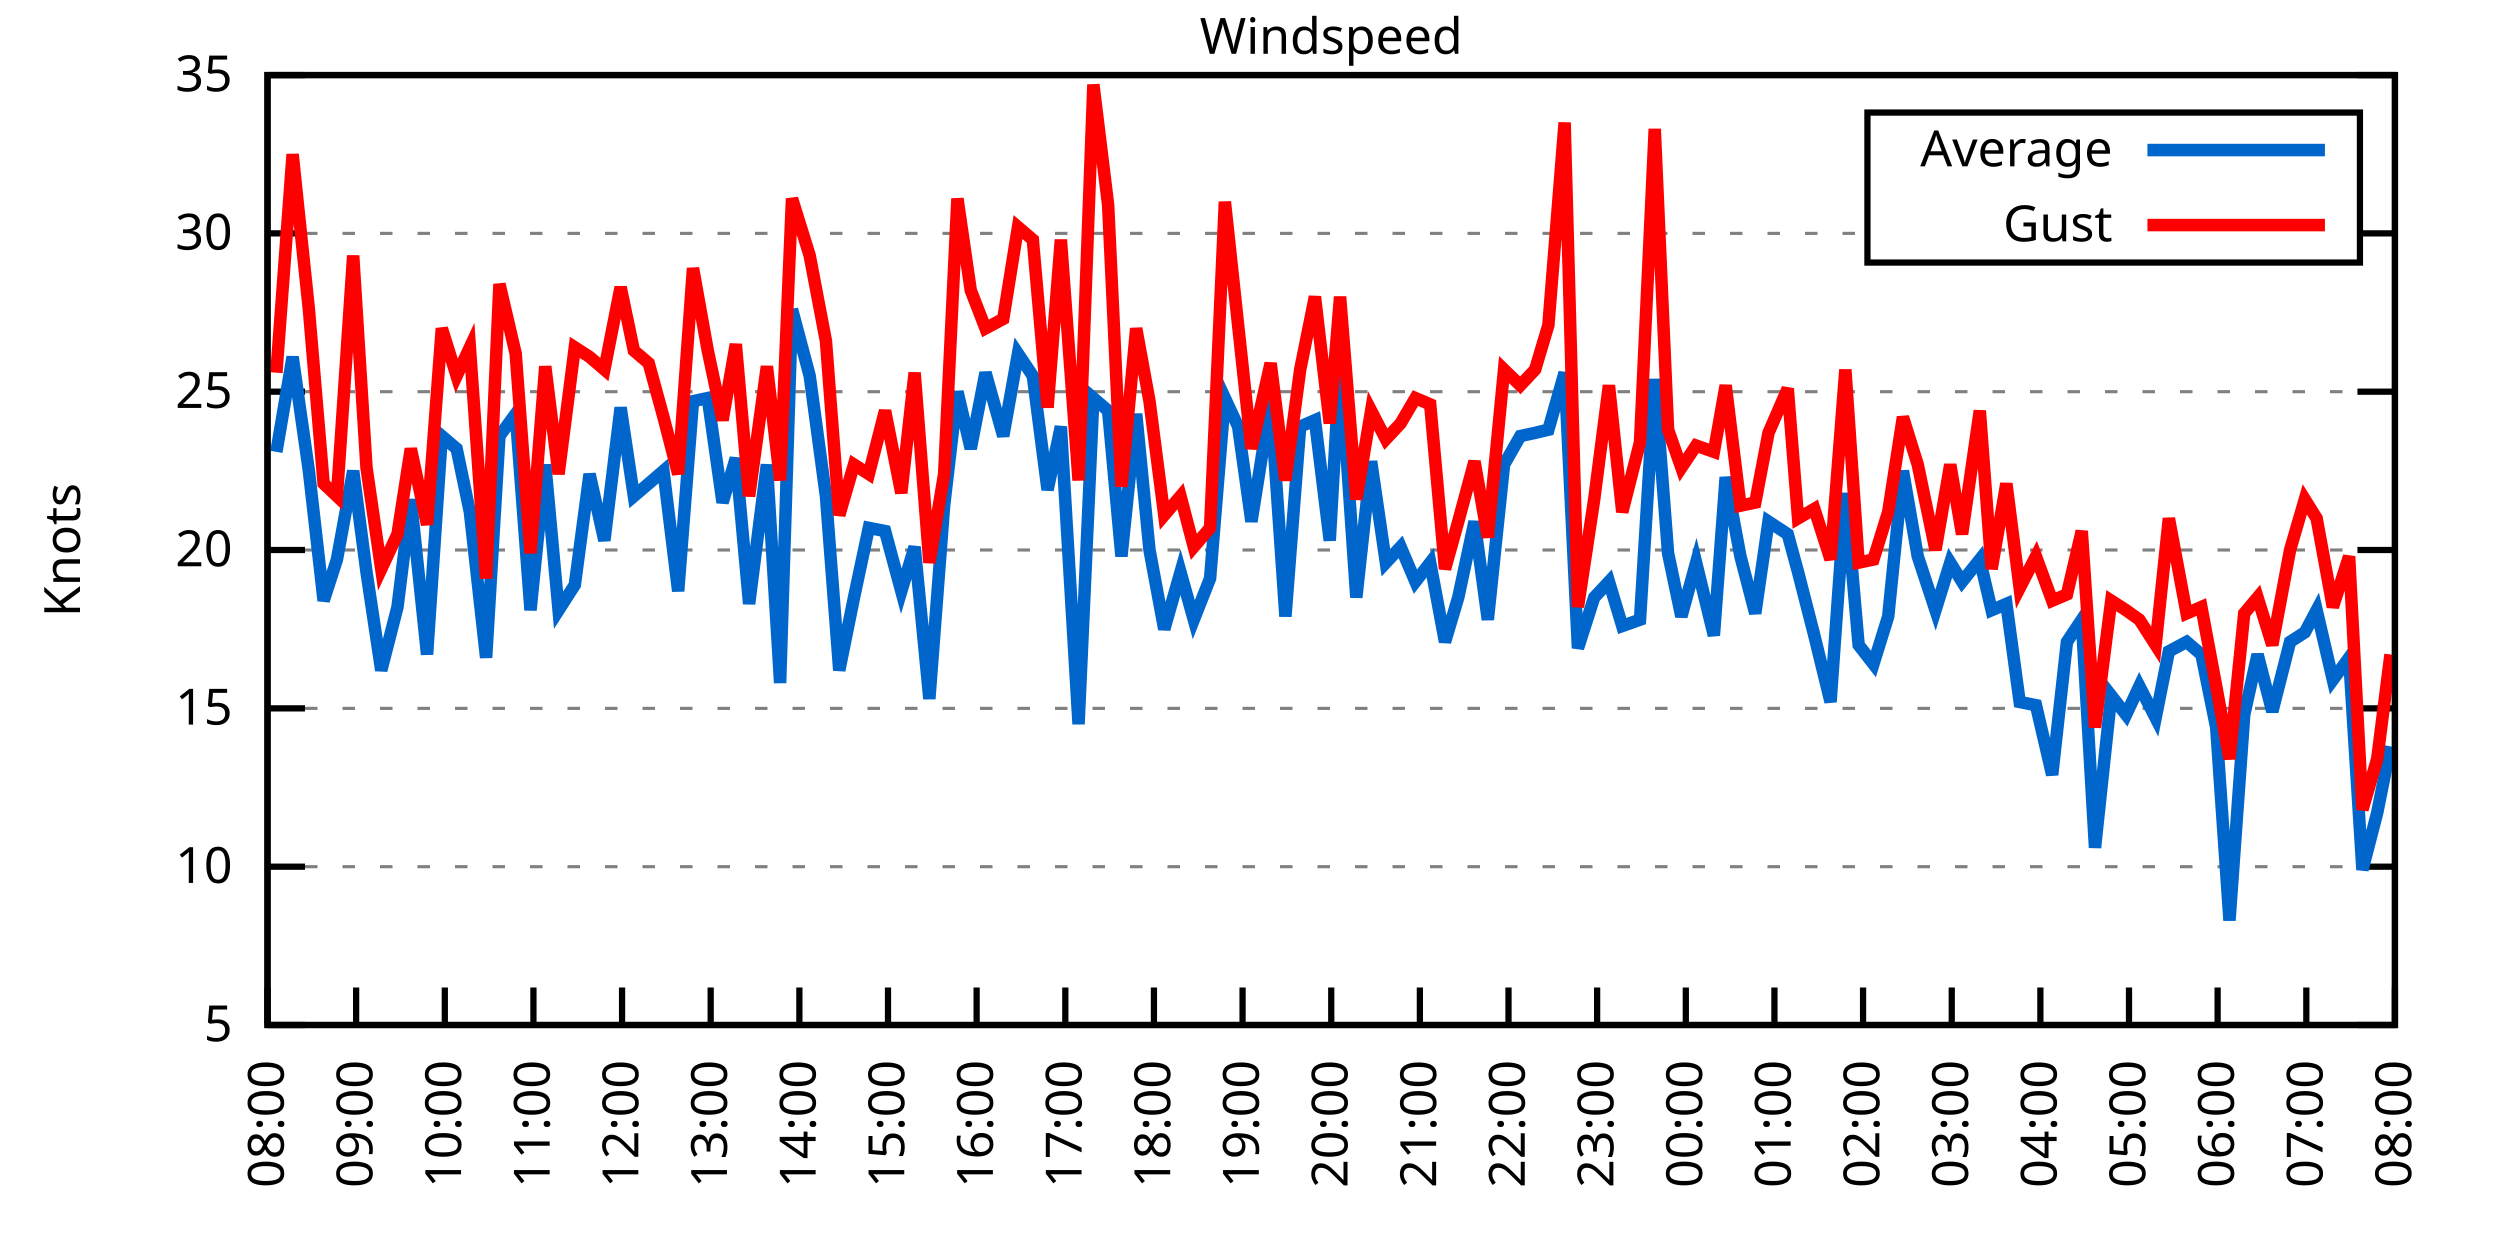
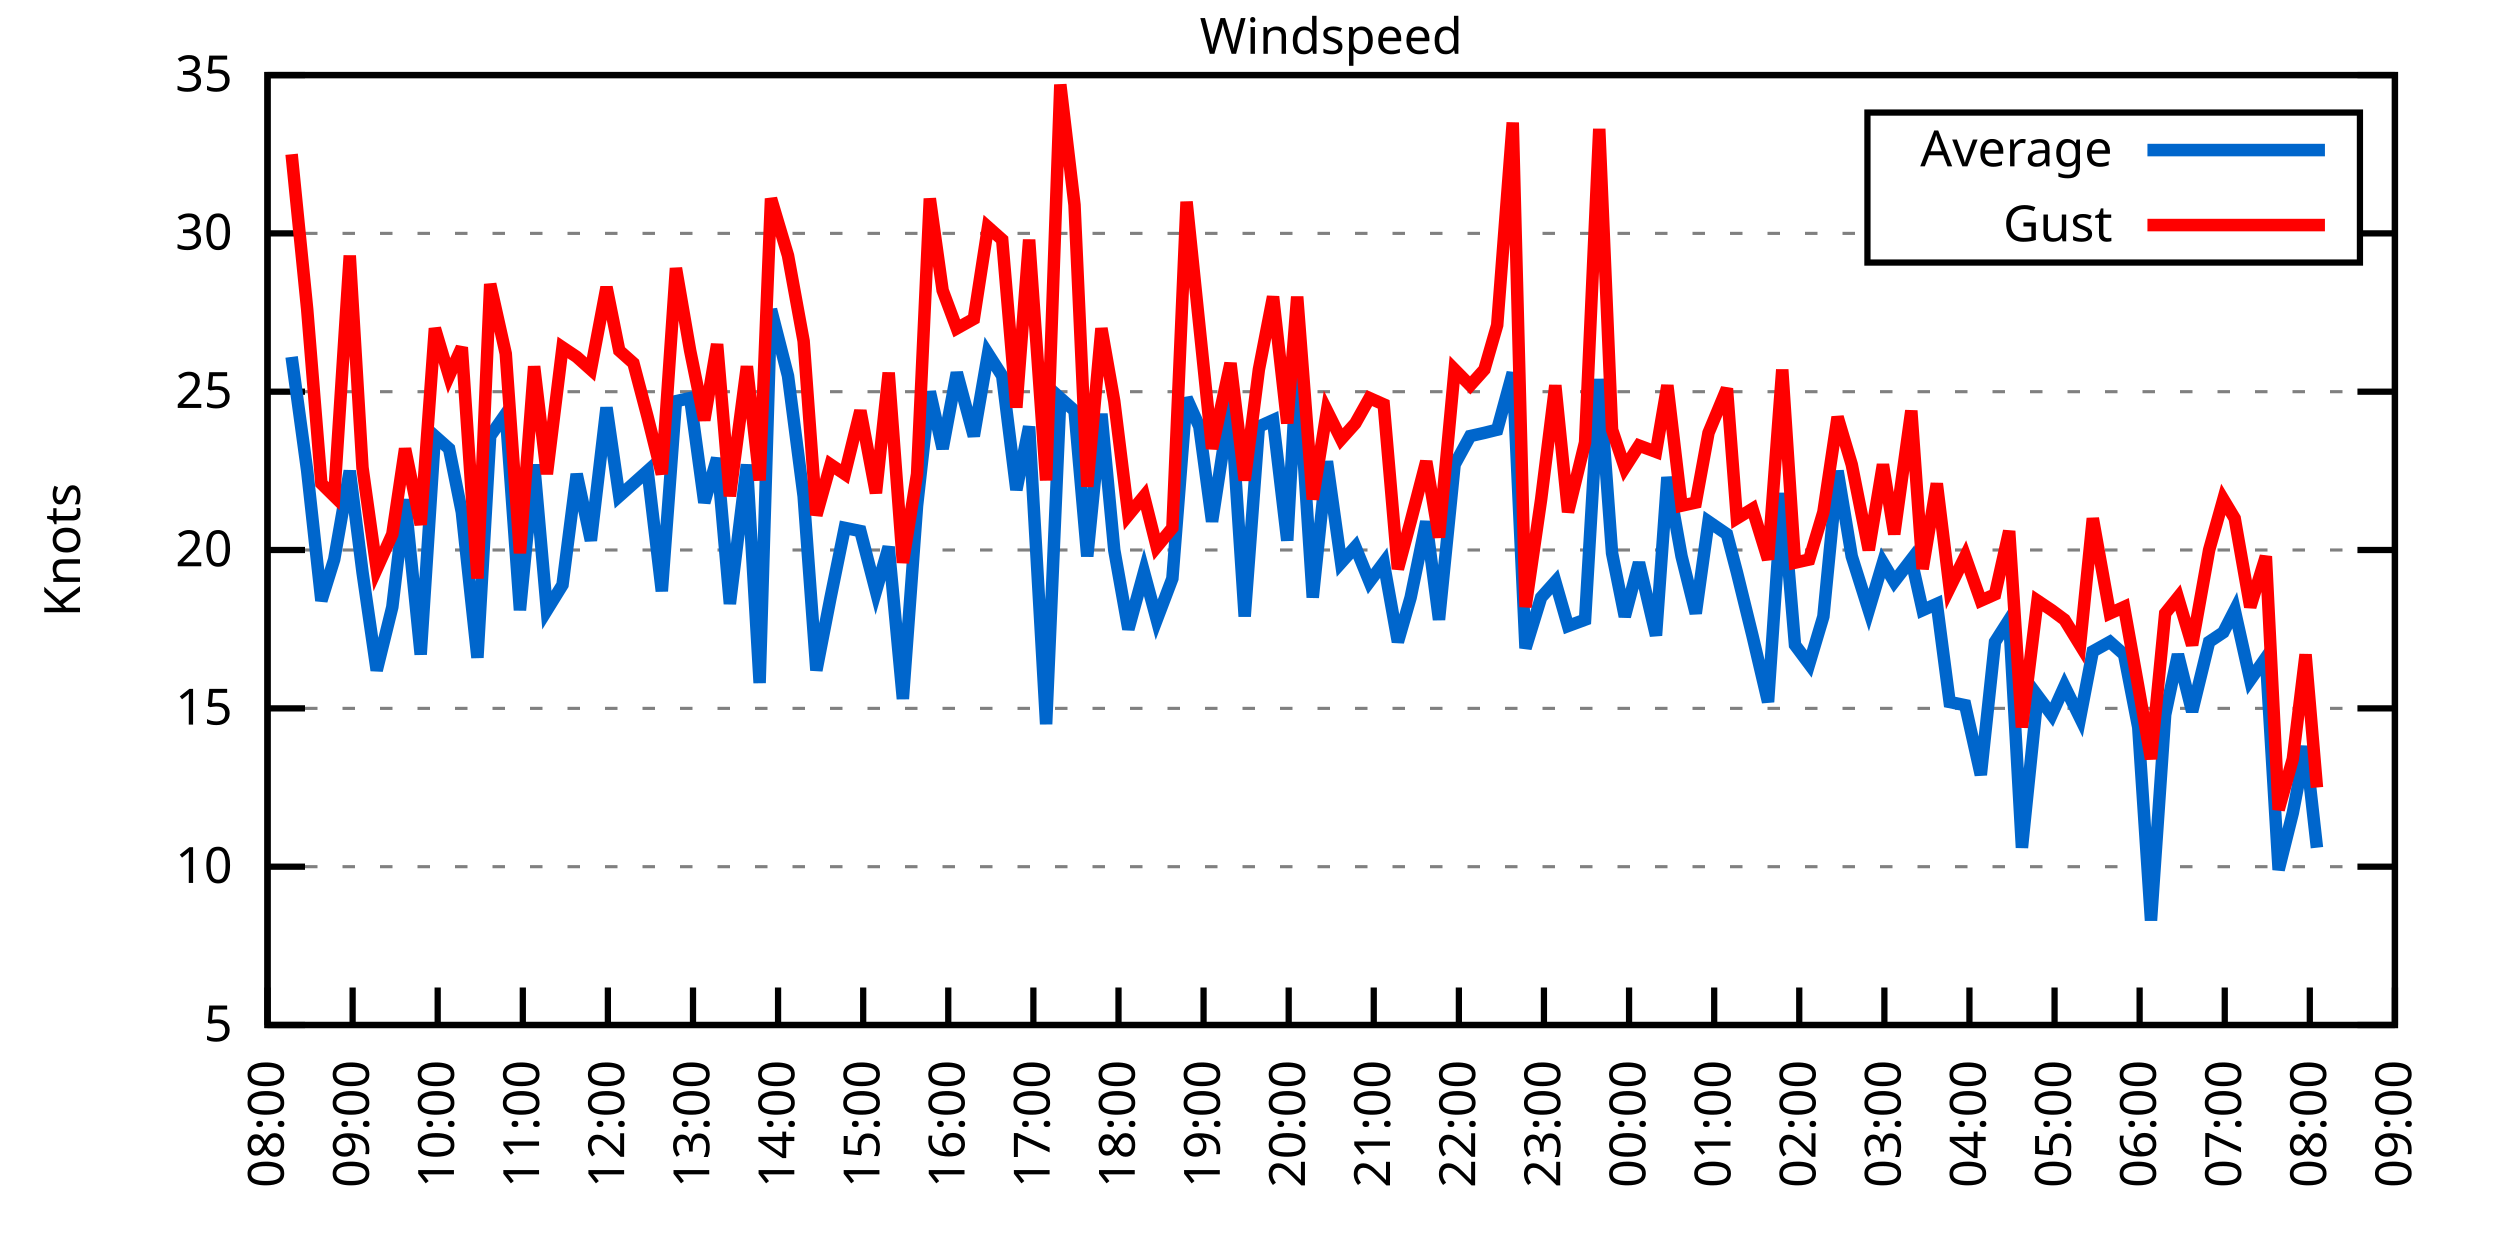
<svg xmlns="http://www.w3.org/2000/svg" xmlns:xlink="http://www.w3.org/1999/xlink" width="400" height="200" viewBox="0 0 400 200">
  <g id="gnuplot_canvas">
    <rect x="0" y="0" width="400" height="200" fill="none" />
    <defs>
      <circle id="gpDot" r="0.5" stroke-width="0.5" stroke="currentColor" />
      <path id="gpPt0" stroke-width="0.333" stroke="currentColor" d="M-1,0 h2 M0,-1 v2" />
      <path id="gpPt1" stroke-width="0.333" stroke="currentColor" d="M-1,-1 L1,1 M1,-1 L-1,1" />
      <path id="gpPt2" stroke-width="0.333" stroke="currentColor" d="M-1,0 L1,0 M0,-1 L0,1 M-1,-1 L1,1 M-1,1 L1,-1" />
      <rect id="gpPt3" stroke-width="0.333" stroke="currentColor" x="-1" y="-1" width="2" height="2" />
      <rect id="gpPt4" stroke-width="0.333" stroke="currentColor" fill="currentColor" x="-1" y="-1" width="2" height="2" />
      <circle id="gpPt5" stroke-width="0.333" stroke="currentColor" cx="0" cy="0" r="1" />
      <use xlink:href="#gpPt5" id="gpPt6" fill="currentColor" stroke="none" />
      <path id="gpPt7" stroke-width="0.333" stroke="currentColor" d="M0,-1.33 L-1.33,0.67 L1.33,0.67 z" />
      <use xlink:href="#gpPt7" id="gpPt8" fill="currentColor" stroke="none" />
      <use xlink:href="#gpPt7" id="gpPt9" stroke="currentColor" transform="rotate(180)" />
      <use xlink:href="#gpPt9" id="gpPt10" fill="currentColor" stroke="none" />
      <use xlink:href="#gpPt3" id="gpPt11" stroke="currentColor" transform="rotate(45)" />
      <use xlink:href="#gpPt11" id="gpPt12" fill="currentColor" stroke="none" />
      <path id="gpPt13" stroke-width="0.333" stroke="currentColor" d="M0,1.330 L1.265,0.411 L0.782,-1.067 L-0.782,-1.076 L-1.265,0.411 z" />
      <use xlink:href="#gpPt13" id="gpPt14" fill="currentColor" stroke="none" />
      <filter id="textbox" filterUnits="objectBoundingBox" x="0" y="0" height="1" width="1">
        <feFlood flood-color="white" flood-opacity="1" result="bgnd" />
        <feComposite in="SourceGraphic" in2="bgnd" operator="atop" />
      </filter>
      <filter id="greybox" filterUnits="objectBoundingBox" x="0" y="0" height="1" width="1">
        <feFlood flood-color="lightgrey" flood-opacity="1" result="grey" />
        <feComposite in="SourceGraphic" in2="grey" operator="atop" />
      </filter>
    </defs>
    <g fill="none" color="white" stroke="currentColor" stroke-width="1.00" stroke-linecap="butt" stroke-linejoin="miter">
</g>
    <g fill="none" color="black" stroke="currentColor" stroke-width="1.00" stroke-linecap="butt" stroke-linejoin="miter">
      <g stroke="none" shape-rendering="crispEdges">
        <polygon fill="rgb(255, 255, 255)" points="42.80,164.00 383.18,164.00 383.18,12.02 42.80,12.02 " />
      </g>
    </g>
    <g fill="none" color="black" stroke="currentColor" stroke-width="1.00" stroke-linecap="butt" stroke-linejoin="miter">
</g>
    <g fill="none" color="black" stroke="black" stroke-width="0.50" stroke-linecap="butt" stroke-linejoin="miter">
</g>
    <g fill="none" color="gray" stroke="currentColor" stroke-width="0.50" stroke-linecap="butt" stroke-linejoin="miter">
      <path stroke="gray" stroke-dasharray="2,4" class="gridline" d="M42.80,164.00 L383.19,164.00  " />
    </g>
    <g fill="none" color="gray" stroke="gray" stroke-width="1.00" stroke-linecap="butt" stroke-linejoin="miter">
</g>
    <g fill="none" color="black" stroke="currentColor" stroke-width="1.00" stroke-linecap="butt" stroke-linejoin="miter">
      <path stroke="black" d="M42.80,164.00 L48.80,164.00 M383.19,164.00 L377.19,164.00  " />
      <g transform="translate(37.20,166.60)" stroke="none" fill="black" font-family="Sans" font-size="8.00" text-anchor="end">
        <text>
          <tspan font-family="Sans"> 5</tspan>
        </text>
      </g>
    </g>
    <g fill="none" color="black" stroke="currentColor" stroke-width="1.00" stroke-linecap="butt" stroke-linejoin="miter">
</g>
    <g fill="none" color="black" stroke="black" stroke-width="0.50" stroke-linecap="butt" stroke-linejoin="miter">
</g>
    <g fill="none" color="gray" stroke="currentColor" stroke-width="0.50" stroke-linecap="butt" stroke-linejoin="miter">
      <path stroke="gray" stroke-dasharray="2,4" class="gridline" d="M42.80,138.67 L383.19,138.67  " />
    </g>
    <g fill="none" color="gray" stroke="gray" stroke-width="1.00" stroke-linecap="butt" stroke-linejoin="miter">
</g>
    <g fill="none" color="black" stroke="currentColor" stroke-width="1.00" stroke-linecap="butt" stroke-linejoin="miter">
      <path stroke="black" d="M42.80,138.67 L48.80,138.67 M383.19,138.67 L377.19,138.67  " />
      <g transform="translate(37.20,141.27)" stroke="none" fill="black" font-family="Sans" font-size="8.00" text-anchor="end">
        <text>
          <tspan font-family="Sans"> 10</tspan>
        </text>
      </g>
    </g>
    <g fill="none" color="black" stroke="currentColor" stroke-width="1.00" stroke-linecap="butt" stroke-linejoin="miter">
</g>
    <g fill="none" color="black" stroke="black" stroke-width="0.50" stroke-linecap="butt" stroke-linejoin="miter">
</g>
    <g fill="none" color="gray" stroke="currentColor" stroke-width="0.50" stroke-linecap="butt" stroke-linejoin="miter">
      <path stroke="gray" stroke-dasharray="2,4" class="gridline" d="M42.80,113.34 L383.19,113.34  " />
    </g>
    <g fill="none" color="gray" stroke="gray" stroke-width="1.00" stroke-linecap="butt" stroke-linejoin="miter">
</g>
    <g fill="none" color="black" stroke="currentColor" stroke-width="1.00" stroke-linecap="butt" stroke-linejoin="miter">
      <path stroke="black" d="M42.80,113.34 L48.80,113.34 M383.19,113.34 L377.19,113.34  " />
      <g transform="translate(37.20,115.94)" stroke="none" fill="black" font-family="Sans" font-size="8.00" text-anchor="end">
        <text>
          <tspan font-family="Sans"> 15</tspan>
        </text>
      </g>
    </g>
    <g fill="none" color="black" stroke="currentColor" stroke-width="1.00" stroke-linecap="butt" stroke-linejoin="miter">
</g>
    <g fill="none" color="black" stroke="black" stroke-width="0.50" stroke-linecap="butt" stroke-linejoin="miter">
</g>
    <g fill="none" color="gray" stroke="currentColor" stroke-width="0.50" stroke-linecap="butt" stroke-linejoin="miter">
      <path stroke="gray" stroke-dasharray="2,4" class="gridline" d="M42.80,88.00 L383.19,88.00  " />
    </g>
    <g fill="none" color="gray" stroke="gray" stroke-width="1.00" stroke-linecap="butt" stroke-linejoin="miter">
</g>
    <g fill="none" color="black" stroke="currentColor" stroke-width="1.00" stroke-linecap="butt" stroke-linejoin="miter">
      <path stroke="black" d="M42.80,88.00 L48.80,88.00 M383.19,88.00 L377.19,88.00  " />
      <g transform="translate(37.20,90.60)" stroke="none" fill="black" font-family="Sans" font-size="8.00" text-anchor="end">
        <text>
          <tspan font-family="Sans"> 20</tspan>
        </text>
      </g>
    </g>
    <g fill="none" color="black" stroke="currentColor" stroke-width="1.00" stroke-linecap="butt" stroke-linejoin="miter">
</g>
    <g fill="none" color="black" stroke="black" stroke-width="0.50" stroke-linecap="butt" stroke-linejoin="miter">
</g>
    <g fill="none" color="gray" stroke="currentColor" stroke-width="0.50" stroke-linecap="butt" stroke-linejoin="miter">
      <path stroke="gray" stroke-dasharray="2,4" class="gridline" d="M42.80,62.67 L383.19,62.67  " />
    </g>
    <g fill="none" color="gray" stroke="gray" stroke-width="1.00" stroke-linecap="butt" stroke-linejoin="miter">
</g>
    <g fill="none" color="black" stroke="currentColor" stroke-width="1.00" stroke-linecap="butt" stroke-linejoin="miter">
      <path stroke="black" d="M42.80,62.67 L48.80,62.67 M383.19,62.67 L377.19,62.67  " />
      <g transform="translate(37.20,65.27)" stroke="none" fill="black" font-family="Sans" font-size="8.00" text-anchor="end">
        <text>
          <tspan font-family="Sans"> 25</tspan>
        </text>
      </g>
    </g>
    <g fill="none" color="black" stroke="currentColor" stroke-width="1.00" stroke-linecap="butt" stroke-linejoin="miter">
</g>
    <g fill="none" color="black" stroke="black" stroke-width="0.50" stroke-linecap="butt" stroke-linejoin="miter">
</g>
    <g fill="none" color="gray" stroke="currentColor" stroke-width="0.50" stroke-linecap="butt" stroke-linejoin="miter">
      <path stroke="gray" stroke-dasharray="2,4" class="gridline" d="M42.80,37.34 L298.79,37.34 M377.59,37.34 L383.19,37.34  " />
    </g>
    <g fill="none" color="gray" stroke="gray" stroke-width="1.00" stroke-linecap="butt" stroke-linejoin="miter">
</g>
    <g fill="none" color="black" stroke="currentColor" stroke-width="1.00" stroke-linecap="butt" stroke-linejoin="miter">
      <path stroke="black" d="M42.80,37.34 L48.80,37.34 M383.19,37.34 L377.19,37.34  " />
      <g transform="translate(37.20,39.94)" stroke="none" fill="black" font-family="Sans" font-size="8.00" text-anchor="end">
        <text>
          <tspan font-family="Sans"> 30</tspan>
        </text>
      </g>
    </g>
    <g fill="none" color="black" stroke="currentColor" stroke-width="1.00" stroke-linecap="butt" stroke-linejoin="miter">
</g>
    <g fill="none" color="black" stroke="black" stroke-width="0.50" stroke-linecap="butt" stroke-linejoin="miter">
</g>
    <g fill="none" color="gray" stroke="currentColor" stroke-width="0.50" stroke-linecap="butt" stroke-linejoin="miter">
      <path stroke="gray" stroke-dasharray="2,4" class="gridline" d="M42.80,12.01 L383.19,12.01  " />
    </g>
    <g fill="none" color="gray" stroke="gray" stroke-width="1.00" stroke-linecap="butt" stroke-linejoin="miter">
</g>
    <g fill="none" color="black" stroke="currentColor" stroke-width="1.00" stroke-linecap="butt" stroke-linejoin="miter">
      <path stroke="black" d="M42.80,12.01 L48.80,12.01 M383.19,12.01 L377.19,12.01  " />
      <g transform="translate(37.20,14.61)" stroke="none" fill="black" font-family="Sans" font-size="8.00" text-anchor="end">
        <text>
          <tspan font-family="Sans"> 35</tspan>
        </text>
      </g>
    </g>
    <g fill="none" color="black" stroke="currentColor" stroke-width="1.00" stroke-linecap="butt" stroke-linejoin="miter">
      <path stroke="black" d="M42.80,164.00 L42.80,158.00  " />
      <g transform="translate(45.40,169.60) rotate(270.00)" stroke="none" fill="black" font-family="Sans" font-size="8.00" text-anchor="end">
        <text>
          <tspan font-family="Sans">08:00</tspan>
        </text>
      </g>
    </g>
    <g fill="none" color="black" stroke="currentColor" stroke-width="1.00" stroke-linecap="butt" stroke-linejoin="miter">
-       <path stroke="black" d="M56.98,164.00 L56.98,158.00  " />
-       <g transform="translate(59.58,169.60) rotate(270.00)" stroke="none" fill="black" font-family="Sans" font-size="8.00" text-anchor="end">
+       <path stroke="black" d="M56.42,164.00 L56.42,158.00  " />
+       <g transform="translate(59.02,169.60) rotate(270.00)" stroke="none" fill="black" font-family="Sans" font-size="8.00" text-anchor="end">
        <text>
          <tspan font-family="Sans">09:00</tspan>
        </text>
      </g>
    </g>
    <g fill="none" color="black" stroke="currentColor" stroke-width="1.00" stroke-linecap="butt" stroke-linejoin="miter">
-       <path stroke="black" d="M71.17,164.00 L71.17,158.00  " />
-       <g transform="translate(73.77,169.60) rotate(270.00)" stroke="none" fill="black" font-family="Sans" font-size="8.00" text-anchor="end">
+       <path stroke="black" d="M70.03,164.00 L70.03,158.00  " />
+       <g transform="translate(72.63,169.60) rotate(270.00)" stroke="none" fill="black" font-family="Sans" font-size="8.00" text-anchor="end">
        <text>
          <tspan font-family="Sans">10:00</tspan>
        </text>
      </g>
    </g>
    <g fill="none" color="black" stroke="currentColor" stroke-width="1.00" stroke-linecap="butt" stroke-linejoin="miter">
-       <path stroke="black" d="M85.35,164.00 L85.35,158.00  " />
-       <g transform="translate(87.95,169.60) rotate(270.00)" stroke="none" fill="black" font-family="Sans" font-size="8.00" text-anchor="end">
+       <path stroke="black" d="M83.65,164.00 L83.65,158.00  " />
+       <g transform="translate(86.25,169.60) rotate(270.00)" stroke="none" fill="black" font-family="Sans" font-size="8.00" text-anchor="end">
        <text>
          <tspan font-family="Sans">11:00</tspan>
        </text>
      </g>
    </g>
    <g fill="none" color="black" stroke="currentColor" stroke-width="1.00" stroke-linecap="butt" stroke-linejoin="miter">
-       <path stroke="black" d="M99.53,164.00 L99.53,158.00  " />
-       <g transform="translate(102.13,169.60) rotate(270.00)" stroke="none" fill="black" font-family="Sans" font-size="8.00" text-anchor="end">
+       <path stroke="black" d="M97.26,164.00 L97.26,158.00  " />
+       <g transform="translate(99.86,169.60) rotate(270.00)" stroke="none" fill="black" font-family="Sans" font-size="8.00" text-anchor="end">
        <text>
          <tspan font-family="Sans">12:00</tspan>
        </text>
      </g>
    </g>
    <g fill="none" color="black" stroke="currentColor" stroke-width="1.00" stroke-linecap="butt" stroke-linejoin="miter">
-       <path stroke="black" d="M113.71,164.00 L113.71,158.00  " />
-       <g transform="translate(116.31,169.60) rotate(270.00)" stroke="none" fill="black" font-family="Sans" font-size="8.00" text-anchor="end">
+       <path stroke="black" d="M110.88,164.00 L110.88,158.00  " />
+       <g transform="translate(113.48,169.60) rotate(270.00)" stroke="none" fill="black" font-family="Sans" font-size="8.00" text-anchor="end">
        <text>
          <tspan font-family="Sans">13:00</tspan>
        </text>
      </g>
    </g>
    <g fill="none" color="black" stroke="currentColor" stroke-width="1.00" stroke-linecap="butt" stroke-linejoin="miter">
-       <path stroke="black" d="M127.90,164.00 L127.90,158.00  " />
-       <g transform="translate(130.50,169.60) rotate(270.00)" stroke="none" fill="black" font-family="Sans" font-size="8.00" text-anchor="end">
+       <path stroke="black" d="M124.49,164.00 L124.49,158.00  " />
+       <g transform="translate(127.09,169.60) rotate(270.00)" stroke="none" fill="black" font-family="Sans" font-size="8.00" text-anchor="end">
        <text>
          <tspan font-family="Sans">14:00</tspan>
        </text>
      </g>
    </g>
    <g fill="none" color="black" stroke="currentColor" stroke-width="1.00" stroke-linecap="butt" stroke-linejoin="miter">
-       <path stroke="black" d="M142.08,164.00 L142.08,158.00  " />
-       <g transform="translate(144.68,169.60) rotate(270.00)" stroke="none" fill="black" font-family="Sans" font-size="8.00" text-anchor="end">
+       <path stroke="black" d="M138.11,164.00 L138.11,158.00  " />
+       <g transform="translate(140.71,169.60) rotate(270.00)" stroke="none" fill="black" font-family="Sans" font-size="8.00" text-anchor="end">
        <text>
          <tspan font-family="Sans">15:00</tspan>
        </text>
      </g>
    </g>
    <g fill="none" color="black" stroke="currentColor" stroke-width="1.00" stroke-linecap="butt" stroke-linejoin="miter">
-       <path stroke="black" d="M156.26,164.00 L156.26,158.00  " />
-       <g transform="translate(158.86,169.60) rotate(270.00)" stroke="none" fill="black" font-family="Sans" font-size="8.00" text-anchor="end">
+       <path stroke="black" d="M151.72,164.00 L151.72,158.00  " />
+       <g transform="translate(154.32,169.60) rotate(270.00)" stroke="none" fill="black" font-family="Sans" font-size="8.00" text-anchor="end">
        <text>
          <tspan font-family="Sans">16:00</tspan>
        </text>
      </g>
    </g>
    <g fill="none" color="black" stroke="currentColor" stroke-width="1.00" stroke-linecap="butt" stroke-linejoin="miter">
-       <path stroke="black" d="M170.45,164.00 L170.45,158.00  " />
-       <g transform="translate(173.05,169.60) rotate(270.00)" stroke="none" fill="black" font-family="Sans" font-size="8.00" text-anchor="end">
+       <path stroke="black" d="M165.34,164.00 L165.34,158.00  " />
+       <g transform="translate(167.94,169.60) rotate(270.00)" stroke="none" fill="black" font-family="Sans" font-size="8.00" text-anchor="end">
        <text>
          <tspan font-family="Sans">17:00</tspan>
        </text>
      </g>
    </g>
    <g fill="none" color="black" stroke="currentColor" stroke-width="1.00" stroke-linecap="butt" stroke-linejoin="miter">
-       <path stroke="black" d="M184.63,164.00 L184.63,158.00  " />
-       <g transform="translate(187.23,169.60) rotate(270.00)" stroke="none" fill="black" font-family="Sans" font-size="8.00" text-anchor="end">
+       <path stroke="black" d="M178.96,164.00 L178.96,158.00  " />
+       <g transform="translate(181.56,169.60) rotate(270.00)" stroke="none" fill="black" font-family="Sans" font-size="8.00" text-anchor="end">
        <text>
          <tspan font-family="Sans">18:00</tspan>
        </text>
      </g>
    </g>
    <g fill="none" color="black" stroke="currentColor" stroke-width="1.00" stroke-linecap="butt" stroke-linejoin="miter">
-       <path stroke="black" d="M198.81,164.00 L198.81,158.00  " />
-       <g transform="translate(201.41,169.60) rotate(270.00)" stroke="none" fill="black" font-family="Sans" font-size="8.00" text-anchor="end">
+       <path stroke="black" d="M192.57,164.00 L192.57,158.00  " />
+       <g transform="translate(195.17,169.60) rotate(270.00)" stroke="none" fill="black" font-family="Sans" font-size="8.00" text-anchor="end">
        <text>
          <tspan font-family="Sans">19:00</tspan>
        </text>
      </g>
    </g>
    <g fill="none" color="black" stroke="currentColor" stroke-width="1.00" stroke-linecap="butt" stroke-linejoin="miter">
-       <path stroke="black" d="M213.00,164.00 L213.00,158.00  " />
-       <g transform="translate(215.60,169.60) rotate(270.00)" stroke="none" fill="black" font-family="Sans" font-size="8.00" text-anchor="end">
+       <path stroke="black" d="M206.19,164.00 L206.19,158.00  " />
+       <g transform="translate(208.79,169.60) rotate(270.00)" stroke="none" fill="black" font-family="Sans" font-size="8.00" text-anchor="end">
        <text>
          <tspan font-family="Sans">20:00</tspan>
        </text>
      </g>
    </g>
    <g fill="none" color="black" stroke="currentColor" stroke-width="1.00" stroke-linecap="butt" stroke-linejoin="miter">
-       <path stroke="black" d="M227.18,164.00 L227.18,158.00  " />
-       <g transform="translate(229.78,169.60) rotate(270.00)" stroke="none" fill="black" font-family="Sans" font-size="8.00" text-anchor="end">
+       <path stroke="black" d="M219.80,164.00 L219.80,158.00  " />
+       <g transform="translate(222.40,169.60) rotate(270.00)" stroke="none" fill="black" font-family="Sans" font-size="8.00" text-anchor="end">
        <text>
          <tspan font-family="Sans">21:00</tspan>
        </text>
      </g>
    </g>
    <g fill="none" color="black" stroke="currentColor" stroke-width="1.00" stroke-linecap="butt" stroke-linejoin="miter">
-       <path stroke="black" d="M241.36,164.00 L241.36,158.00  " />
-       <g transform="translate(243.96,169.60) rotate(270.00)" stroke="none" fill="black" font-family="Sans" font-size="8.00" text-anchor="end">
+       <path stroke="black" d="M233.42,164.00 L233.42,158.00  " />
+       <g transform="translate(236.02,169.60) rotate(270.00)" stroke="none" fill="black" font-family="Sans" font-size="8.00" text-anchor="end">
        <text>
          <tspan font-family="Sans">22:00</tspan>
        </text>
      </g>
    </g>
    <g fill="none" color="black" stroke="currentColor" stroke-width="1.00" stroke-linecap="butt" stroke-linejoin="miter">
-       <path stroke="black" d="M255.54,164.00 L255.54,158.00  " />
-       <g transform="translate(258.14,169.60) rotate(270.00)" stroke="none" fill="black" font-family="Sans" font-size="8.00" text-anchor="end">
+       <path stroke="black" d="M247.03,164.00 L247.03,158.00  " />
+       <g transform="translate(249.63,169.60) rotate(270.00)" stroke="none" fill="black" font-family="Sans" font-size="8.00" text-anchor="end">
        <text>
          <tspan font-family="Sans">23:00</tspan>
        </text>
      </g>
    </g>
    <g fill="none" color="black" stroke="currentColor" stroke-width="1.00" stroke-linecap="butt" stroke-linejoin="miter">
-       <path stroke="black" d="M269.73,164.00 L269.73,158.00  " />
-       <g transform="translate(272.33,169.60) rotate(270.00)" stroke="none" fill="black" font-family="Sans" font-size="8.00" text-anchor="end">
+       <path stroke="black" d="M260.65,164.00 L260.65,158.00  " />
+       <g transform="translate(263.25,169.60) rotate(270.00)" stroke="none" fill="black" font-family="Sans" font-size="8.00" text-anchor="end">
        <text>
          <tspan font-family="Sans">00:00</tspan>
        </text>
      </g>
    </g>
    <g fill="none" color="black" stroke="currentColor" stroke-width="1.00" stroke-linecap="butt" stroke-linejoin="miter">
-       <path stroke="black" d="M283.91,164.00 L283.91,158.00  " />
-       <g transform="translate(286.51,169.60) rotate(270.00)" stroke="none" fill="black" font-family="Sans" font-size="8.00" text-anchor="end">
+       <path stroke="black" d="M274.27,164.00 L274.27,158.00  " />
+       <g transform="translate(276.87,169.60) rotate(270.00)" stroke="none" fill="black" font-family="Sans" font-size="8.00" text-anchor="end">
        <text>
          <tspan font-family="Sans">01:00</tspan>
        </text>
      </g>
    </g>
    <g fill="none" color="black" stroke="currentColor" stroke-width="1.00" stroke-linecap="butt" stroke-linejoin="miter">
-       <path stroke="black" d="M298.09,164.00 L298.09,158.00  " />
-       <g transform="translate(300.69,169.60) rotate(270.00)" stroke="none" fill="black" font-family="Sans" font-size="8.00" text-anchor="end">
+       <path stroke="black" d="M287.88,164.00 L287.88,158.00  " />
+       <g transform="translate(290.48,169.60) rotate(270.00)" stroke="none" fill="black" font-family="Sans" font-size="8.00" text-anchor="end">
        <text>
          <tspan font-family="Sans">02:00</tspan>
        </text>
      </g>
    </g>
    <g fill="none" color="black" stroke="currentColor" stroke-width="1.00" stroke-linecap="butt" stroke-linejoin="miter">
-       <path stroke="black" d="M312.28,164.00 L312.28,158.00  " />
-       <g transform="translate(314.88,169.60) rotate(270.00)" stroke="none" fill="black" font-family="Sans" font-size="8.00" text-anchor="end">
+       <path stroke="black" d="M301.50,164.00 L301.50,158.00  " />
+       <g transform="translate(304.10,169.60) rotate(270.00)" stroke="none" fill="black" font-family="Sans" font-size="8.00" text-anchor="end">
        <text>
          <tspan font-family="Sans">03:00</tspan>
        </text>
      </g>
    </g>
    <g fill="none" color="black" stroke="currentColor" stroke-width="1.00" stroke-linecap="butt" stroke-linejoin="miter">
-       <path stroke="black" d="M326.46,164.00 L326.46,158.00  " />
-       <g transform="translate(329.06,169.60) rotate(270.00)" stroke="none" fill="black" font-family="Sans" font-size="8.00" text-anchor="end">
+       <path stroke="black" d="M315.11,164.00 L315.11,158.00  " />
+       <g transform="translate(317.71,169.60) rotate(270.00)" stroke="none" fill="black" font-family="Sans" font-size="8.00" text-anchor="end">
        <text>
          <tspan font-family="Sans">04:00</tspan>
        </text>
      </g>
    </g>
    <g fill="none" color="black" stroke="currentColor" stroke-width="1.00" stroke-linecap="butt" stroke-linejoin="miter">
-       <path stroke="black" d="M340.64,164.00 L340.64,158.00  " />
-       <g transform="translate(343.24,169.60) rotate(270.00)" stroke="none" fill="black" font-family="Sans" font-size="8.00" text-anchor="end">
+       <path stroke="black" d="M328.73,164.00 L328.73,158.00  " />
+       <g transform="translate(331.33,169.60) rotate(270.00)" stroke="none" fill="black" font-family="Sans" font-size="8.00" text-anchor="end">
        <text>
          <tspan font-family="Sans">05:00</tspan>
        </text>
      </g>
    </g>
    <g fill="none" color="black" stroke="currentColor" stroke-width="1.00" stroke-linecap="butt" stroke-linejoin="miter">
-       <path stroke="black" d="M354.82,164.00 L354.82,158.00  " />
-       <g transform="translate(357.42,169.60) rotate(270.00)" stroke="none" fill="black" font-family="Sans" font-size="8.00" text-anchor="end">
+       <path stroke="black" d="M342.34,164.00 L342.34,158.00  " />
+       <g transform="translate(344.94,169.60) rotate(270.00)" stroke="none" fill="black" font-family="Sans" font-size="8.00" text-anchor="end">
        <text>
          <tspan font-family="Sans">06:00</tspan>
        </text>
      </g>
    </g>
    <g fill="none" color="black" stroke="currentColor" stroke-width="1.00" stroke-linecap="butt" stroke-linejoin="miter">
-       <path stroke="black" d="M369.01,164.00 L369.01,158.00  " />
-       <g transform="translate(371.61,169.60) rotate(270.00)" stroke="none" fill="black" font-family="Sans" font-size="8.00" text-anchor="end">
+       <path stroke="black" d="M355.96,164.00 L355.96,158.00  " />
+       <g transform="translate(358.56,169.60) rotate(270.00)" stroke="none" fill="black" font-family="Sans" font-size="8.00" text-anchor="end">
        <text>
          <tspan font-family="Sans">07:00</tspan>
+         </text>
+       </g>
+     </g>
+     <g fill="none" color="black" stroke="currentColor" stroke-width="1.00" stroke-linecap="butt" stroke-linejoin="miter">
+       <path stroke="black" d="M369.57,164.00 L369.57,158.00  " />
+       <g transform="translate(372.17,169.60) rotate(270.00)" stroke="none" fill="black" font-family="Sans" font-size="8.00" text-anchor="end">
+         <text>
+           <tspan font-family="Sans">08:00</tspan>
        </text>
      </g>
    </g>
    <g fill="none" color="black" stroke="currentColor" stroke-width="1.00" stroke-linecap="butt" stroke-linejoin="miter">
      <path stroke="black" d="M383.19,164.00 L383.19,158.00  " />
      <g transform="translate(385.79,169.60) rotate(270.00)" stroke="none" fill="black" font-family="Sans" font-size="8.00" text-anchor="end">
        <text>
-           <tspan font-family="Sans">08:00</tspan>
+           <tspan font-family="Sans">09:00</tspan>
        </text>
      </g>
    </g>
    <g fill="none" color="black" stroke="currentColor" stroke-width="1.00" stroke-linecap="butt" stroke-linejoin="miter">
</g>
    <g fill="none" color="black" stroke="currentColor" stroke-width="1.00" stroke-linecap="butt" stroke-linejoin="miter">
      <path stroke="black" d="M42.80,12.01 L42.80,164.00 L383.19,164.00 L383.19,12.01 L42.80,12.01 Z  " />
    </g>
    <g fill="none" color="black" stroke="currentColor" stroke-width="1.00" stroke-linecap="butt" stroke-linejoin="miter">
</g>
    <g fill="none" color="black" stroke="currentColor" stroke-width="1.00" stroke-linecap="butt" stroke-linejoin="miter">
      <path stroke="black" d="M298.79,42.01 L298.79,18.01 L377.59,18.01 L377.59,42.01 L298.79,42.01 Z  " />
    </g>
    <g id="Windspeed_plot_1">
      <g fill="none" color="white" stroke="black" stroke-width="2.00" stroke-linecap="butt" stroke-linejoin="miter">
</g>
      <g fill="none" color="black" stroke="currentColor" stroke-width="2.00" stroke-linecap="butt" stroke-linejoin="miter">
        <g transform="translate(337.99,26.61)" stroke="none" fill="black" font-family="Sans" font-size="8.00" text-anchor="end">
          <text>
            <tspan font-family="Sans">Average</tspan>
          </text>
        </g>
      </g>
      <g fill="none" color="black" stroke="currentColor" stroke-width="2.00" stroke-linecap="butt" stroke-linejoin="miter">
-         <path stroke="rgb(  0, 102, 204)" d="M343.59,24.01 L371.99,24.01 M44.22,72.30 L46.82,57.10 L49.42,75.34 L51.78,96.11 L53.91,89.52 L56.51,75.34   L58.64,91.55 L61.00,107.26 L63.60,97.12 L65.73,79.90 L68.33,104.72 L70.69,69.77 L73.06,71.79 L75.18,81.93   L77.78,105.23 L79.91,69.77 L82.51,66.22 L84.88,97.63 L87.24,74.33 L89.37,97.63 L91.97,93.58 L94.33,75.85   L96.70,86.49 L99.30,65.21 L101.42,79.39 L103.79,77.37 L106.15,75.34 L108.51,94.59 L110.88,64.19 L113.24,63.69   L115.61,80.41 L117.73,73.31 L119.86,96.62 L122.70,74.33 L124.82,109.28 L126.72,49.50 L129.55,60.14 L132.15,79.39   L134.28,107.26 L136.64,95.60 L139.01,84.46 L141.61,84.97 L144.21,94.59 L146.34,87.50 L148.70,111.82 L151.06,80.91   L153.19,62.67 L155.32,71.79 L157.68,59.63 L160.52,69.77 L162.88,56.59 L165.25,60.14 L167.61,78.38 L169.74,68.25   L172.57,115.87 L174.94,63.69 L177.30,65.71 L179.43,89.02 L181.79,66.22 L183.92,88.00 L186.28,100.67 L188.88,91.55   L191.01,99.15 L193.61,92.56 L195.98,63.69 L198.10,68.25 L200.23,83.45 L203.30,64.19 L205.67,98.64 L208.03,68.25   L210.39,67.23 L212.76,86.49 L214.41,57.61 L217.01,95.60 L219.38,73.82 L221.74,90.03 L224.10,87.50 L226.47,93.07   L228.83,90.03 L231.20,102.70 L233.32,95.60 L235.92,83.45 L238.05,99.15 L240.65,74.33 L243.25,69.77 L245.62,69.26   L247.74,68.75 L250.34,59.63 L252.47,103.71 L255.07,95.60 L257.43,93.07 L259.56,100.16 L262.40,99.15 L264.76,60.65   L266.89,88.51 L269.02,98.64 L271.38,90.03 L274.22,101.68 L276.11,76.35 L278.47,89.02 L280.84,98.14 L282.96,83.45   L286.04,85.47 L287.69,91.55 L290.29,101.68 L292.89,112.32 L295.26,78.89 L297.38,103.20 L299.75,106.24 L302.11,98.64   L304.47,75.34 L306.84,89.02 L309.68,97.63 L312.04,90.03 L313.93,93.07 L316.77,89.52 L318.66,97.63 L321.02,96.62   L323.15,112.32 L325.75,112.83 L328.35,123.98 L330.71,102.70 L333.08,99.15 L335.20,135.63 L337.80,111.31 L340.17,114.35   L342.30,109.79 L344.90,114.86 L347.02,104.22 L349.86,102.70 L352.22,104.72 L354.59,116.38 L356.72,147.28 L359.08,114.35   L361.21,104.72 L363.57,113.84 L366.41,102.70 L368.77,101.18 L370.66,97.63 L373.26,108.78 L375.86,105.23 L377.99,139.17   L380.35,130.06 L382.48,119.42  " />
+         <path stroke="rgb(  0, 102, 204)" d="M343.59,24.01 L371.99,24.01 M46.66,57.10 L49.15,75.34 L51.42,96.11 L53.47,89.52 L55.96,75.34 L58.00,91.55   L60.27,107.26 L62.77,97.12 L64.81,79.90 L67.31,104.72 L69.58,69.77 L71.85,71.79 L73.89,81.93 L76.39,105.23   L78.43,69.77 L80.92,66.22 L83.19,97.63 L85.46,74.33 L87.50,97.63 L90.00,93.58 L92.27,75.85 L94.54,86.49   L97.04,65.21 L99.08,79.39 L101.35,77.37 L103.62,75.34 L105.89,94.59 L108.15,64.19 L110.42,63.69 L112.69,80.41   L114.74,73.31 L116.78,96.62 L119.50,74.33 L121.54,109.28 L123.36,49.50 L126.08,60.14 L128.58,79.39 L130.62,107.26   L132.89,95.60 L135.16,84.46 L137.66,84.97 L140.15,94.59 L142.19,87.50 L144.46,111.82 L146.73,80.91 L148.77,62.67   L150.82,71.79 L153.09,59.63 L155.81,69.77 L158.08,56.59 L160.35,60.14 L162.62,78.38 L164.66,68.25 L167.38,115.87   L169.65,63.69 L171.92,65.71 L173.96,89.02 L176.23,66.22 L178.28,88.00 L180.54,100.67 L183.04,91.55 L185.08,99.15   L187.58,92.56 L189.85,63.69 L191.89,68.25 L193.93,83.45 L196.88,64.19 L199.15,98.64 L201.42,68.25 L203.69,67.23   L205.96,86.49 L207.55,57.61 L210.04,95.60 L212.31,73.82 L214.58,90.03 L216.85,87.50 L219.12,93.07 L221.39,90.03   L223.66,102.70 L225.70,95.60 L228.20,83.45 L230.24,99.15 L232.74,74.33 L235.23,69.77 L237.50,69.26 L239.55,68.75   L242.04,59.63 L244.08,103.71 L246.58,95.60 L248.85,93.07 L250.89,100.16 L253.61,99.15 L255.88,60.65 L257.93,88.51   L259.97,98.64 L262.24,90.03 L264.96,101.68 L266.78,76.35 L269.05,89.02 L271.32,98.14 L273.36,83.45 L276.31,85.47   L277.90,91.55 L280.39,101.68 L282.89,112.32 L285.16,78.89 L287.20,103.20 L289.47,106.24 L291.74,98.64 L294.01,75.34   L296.28,89.02 L299.00,97.63 L301.27,90.03 L303.08,93.07 L305.81,89.52 L307.62,97.63 L309.89,96.62 L311.94,112.32   L314.43,112.83 L316.93,123.98 L319.20,102.70 L321.47,99.15 L323.51,135.63 L326.00,111.31 L328.27,114.35 L330.32,109.79   L332.81,114.86 L334.85,104.22 L337.58,102.70 L339.85,104.72 L342.12,116.38 L344.16,147.28 L346.43,114.35 L348.47,104.72   L350.74,113.84 L353.46,102.70 L355.73,101.18 L357.55,97.63 L360.04,108.78 L362.54,105.23 L364.58,139.17 L366.85,130.06   L368.89,119.42 L370.71,135.63  " />
      </g>
    </g>
    <g id="Windspeed_plot_2">
      <g fill="none" color="black" stroke="currentColor" stroke-width="2.00" stroke-linecap="butt" stroke-linejoin="miter">
        <g transform="translate(337.99,38.61)" stroke="none" fill="black" font-family="Sans" font-size="8.00" text-anchor="end">
          <text>
            <tspan font-family="Sans">Gust</tspan>
          </text>
        </g>
      </g>
      <g fill="none" color="black" stroke="currentColor" stroke-width="2.00" stroke-linecap="butt" stroke-linejoin="miter">
-         <path stroke="rgb(255,   0,   0)" d="M343.59,36.01 L371.99,36.01 M44.22,59.63 L46.82,24.68 L49.42,49.50 L51.78,77.37 L53.91,79.39 L56.51,40.89   L58.64,74.83 L61.00,91.04 L63.60,85.47 L65.73,71.79 L68.33,83.95 L70.69,52.54 L73.06,60.14 L75.18,55.58   L77.78,92.56 L79.91,45.45 L82.51,56.59 L84.88,88.51 L87.24,58.62 L89.37,75.85 L91.97,55.58 L94.33,57.10   L96.70,59.13 L99.30,45.95 L101.42,56.09 L103.79,58.11 L106.15,66.73 L108.51,75.85 L110.88,42.91 L113.24,56.09   L115.61,67.23 L117.73,55.07 L119.86,79.39 L122.70,58.62 L124.82,76.86 L126.72,31.77 L129.55,40.89 L132.15,54.57   L134.28,82.43 L136.64,74.33 L139.01,75.85 L141.61,65.71 L144.21,78.89 L146.34,59.63 L148.70,90.03 L151.06,75.85   L153.19,31.77 L155.32,46.46 L157.68,52.54 L160.52,51.02 L162.88,36.33 L165.25,38.35 L167.61,65.21 L169.74,38.35   L172.57,76.86 L174.94,13.53 L177.30,32.78 L179.43,77.87 L181.79,52.54 L183.92,64.19 L186.28,82.43 L188.88,79.39   L191.01,87.50 L193.61,84.46 L195.98,32.28 L198.10,52.03 L200.23,71.79 L203.30,58.11 L205.67,76.86 L208.03,59.13   L210.39,47.47 L212.76,67.74 L214.41,47.47 L217.01,79.90 L219.38,65.71 L221.74,70.27 L224.10,67.74 L226.47,63.69   L228.83,64.70 L231.20,91.04 L233.32,83.45 L235.92,73.82 L238.05,85.98 L240.65,59.13 L243.25,61.66 L245.62,59.13   L247.74,52.03 L250.34,19.61 L252.47,97.12 L255.07,79.90 L257.43,61.66 L259.56,81.93 L262.40,70.78 L264.76,20.62   L266.89,68.75 L269.02,74.83 L271.38,71.29 L274.22,72.30 L276.11,61.66 L278.47,80.91 L280.84,80.41 L282.96,69.26   L286.04,62.17 L287.69,82.94 L290.29,81.42 L292.89,89.52 L295.26,59.13 L297.38,90.03 L299.75,89.52 L302.11,81.93   L304.47,66.73 L306.84,74.33 L309.68,88.00 L312.04,74.33 L313.93,85.47 L316.77,65.71 L318.66,91.04 L321.02,77.37   L323.15,94.08 L325.75,89.02 L328.35,96.11 L330.71,95.10 L333.08,84.97 L335.20,116.38 L337.80,96.11 L340.17,97.63   L342.30,99.15 L344.90,103.20 L347.02,82.94 L349.86,98.14 L352.22,97.12 L354.59,109.79 L356.72,121.44 L359.08,98.14   L361.21,95.60 L363.57,103.20 L366.41,88.00 L368.77,79.90 L370.66,82.94 L373.26,97.12 L375.86,89.02 L377.99,129.55   L380.35,121.44 L382.48,104.72  " />
+         <path stroke="rgb(255,   0,   0)" d="M343.59,36.01 L371.99,36.01 M46.66,24.68 L49.15,49.50 L51.42,77.37 L53.47,79.39 L55.96,40.89 L58.00,74.83   L60.27,91.04 L62.77,85.47 L64.81,71.79 L67.31,83.95 L69.58,52.54 L71.85,60.14 L73.89,55.58 L76.39,92.56   L78.43,45.45 L80.92,56.59 L83.19,88.51 L85.46,58.62 L87.50,75.85 L90.00,55.58 L92.27,57.10 L94.54,59.13   L97.04,45.95 L99.08,56.09 L101.35,58.11 L103.62,66.73 L105.89,75.85 L108.15,42.91 L110.42,56.09 L112.69,67.23   L114.74,55.07 L116.78,79.39 L119.50,58.62 L121.54,76.86 L123.36,31.77 L126.08,40.89 L128.58,54.57 L130.62,82.43   L132.89,74.33 L135.16,75.85 L137.66,65.71 L140.15,78.89 L142.19,59.63 L144.46,90.03 L146.73,75.85 L148.77,31.77   L150.82,46.46 L153.09,52.54 L155.81,51.02 L158.08,36.33 L160.35,38.35 L162.62,65.21 L164.66,38.35 L167.38,76.86   L169.65,13.53 L171.92,32.78 L173.96,77.87 L176.23,52.54 L178.28,64.19 L180.54,82.43 L183.04,79.39 L185.08,87.50   L187.58,84.46 L189.85,32.28 L191.89,52.03 L193.93,71.79 L196.88,58.11 L199.15,76.86 L201.42,59.13 L203.69,47.47   L205.96,67.74 L207.55,47.47 L210.04,79.90 L212.31,65.71 L214.58,70.27 L216.85,67.74 L219.12,63.69 L221.39,64.70   L223.66,91.04 L225.70,83.45 L228.20,73.82 L230.24,85.98 L232.74,59.13 L235.23,61.66 L237.50,59.13 L239.55,52.03   L242.04,19.61 L244.08,97.12 L246.58,79.90 L248.85,61.66 L250.89,81.93 L253.61,70.78 L255.88,20.62 L257.93,68.75   L259.97,74.83 L262.24,71.29 L264.96,72.30 L266.78,61.66 L269.05,80.91 L271.32,80.41 L273.36,69.26 L276.31,62.17   L277.90,82.94 L280.39,81.42 L282.89,89.52 L285.16,59.13 L287.20,90.03 L289.47,89.52 L291.74,81.93 L294.01,66.73   L296.28,74.33 L299.00,88.00 L301.27,74.33 L303.08,85.47 L305.81,65.71 L307.62,91.04 L309.89,77.37 L311.94,94.08   L314.43,89.02 L316.93,96.11 L319.20,95.10 L321.47,84.97 L323.51,116.38 L326.00,96.11 L328.27,97.63 L330.32,99.15   L332.81,103.20 L334.85,82.94 L337.58,98.14 L339.85,97.12 L342.12,109.79 L344.16,121.44 L346.43,98.14 L348.47,95.60   L350.74,103.20 L353.46,88.00 L355.73,79.90 L357.55,82.94 L360.04,97.12 L362.54,89.02 L364.58,129.55 L366.85,121.44   L368.89,104.72 L370.71,126.00  " />
      </g>
    </g>
    <g fill="none" color="black" stroke="currentColor" stroke-width="2.00" stroke-linecap="butt" stroke-linejoin="miter">
</g>
    <g fill="none" color="black" stroke="black" stroke-width="1.00" stroke-linecap="butt" stroke-linejoin="miter">
</g>
    <g fill="none" color="black" stroke="currentColor" stroke-width="1.00" stroke-linecap="butt" stroke-linejoin="miter">
      <path stroke="black" d="M42.80,12.01 L42.80,164.00 L383.19,164.00 L383.19,12.01 L42.80,12.01 Z  " />
      <g transform="translate(12.80,88.01) rotate(270.00)" stroke="none" fill="black" font-family="Sans" font-size="8.00" text-anchor="middle">
        <text>
          <tspan font-family="Sans">Knots</tspan>
        </text>
      </g>
    </g>
    <g fill="none" color="black" stroke="currentColor" stroke-width="1.00" stroke-linecap="butt" stroke-linejoin="miter">
</g>
    <g fill="none" color="black" stroke="currentColor" stroke-width="1.00" stroke-linecap="butt" stroke-linejoin="miter">
      <g transform="translate(212.99,8.61)" stroke="none" fill="black" font-family="Sans" font-size="8.00" text-anchor="middle">
        <text>
          <tspan font-family="Sans">Windspeed</tspan>
        </text>
      </g>
    </g>
    <g fill="none" color="black" stroke="currentColor" stroke-width="1.00" stroke-linecap="butt" stroke-linejoin="miter">
</g>
  </g>
</svg>
